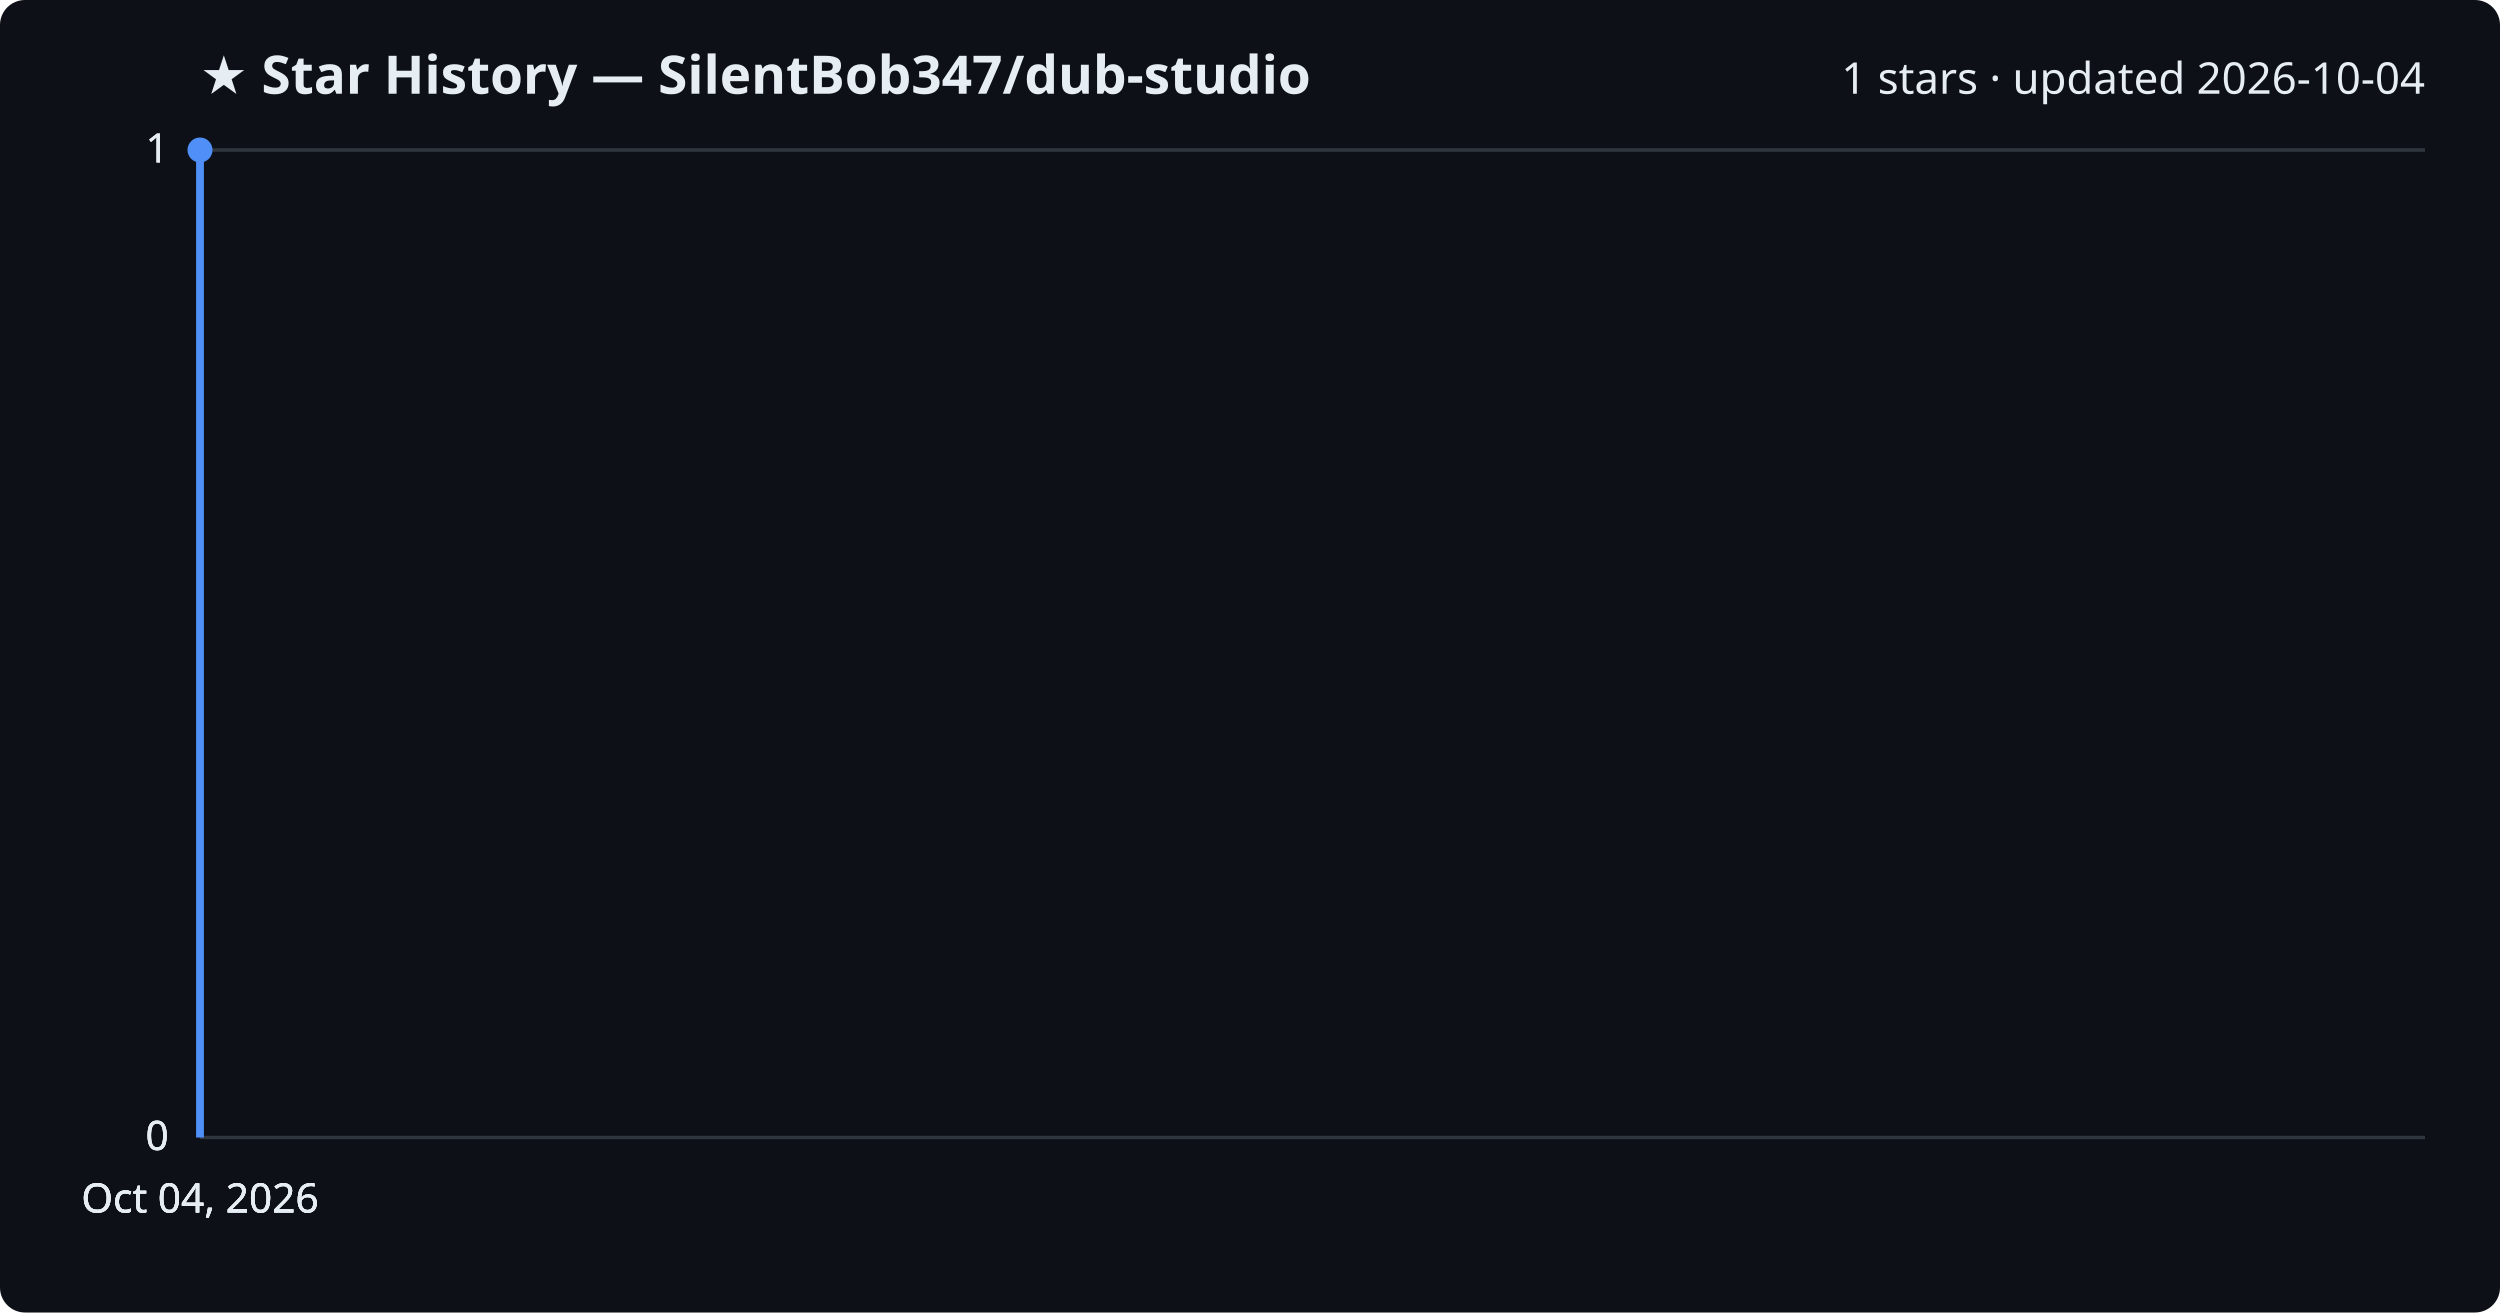
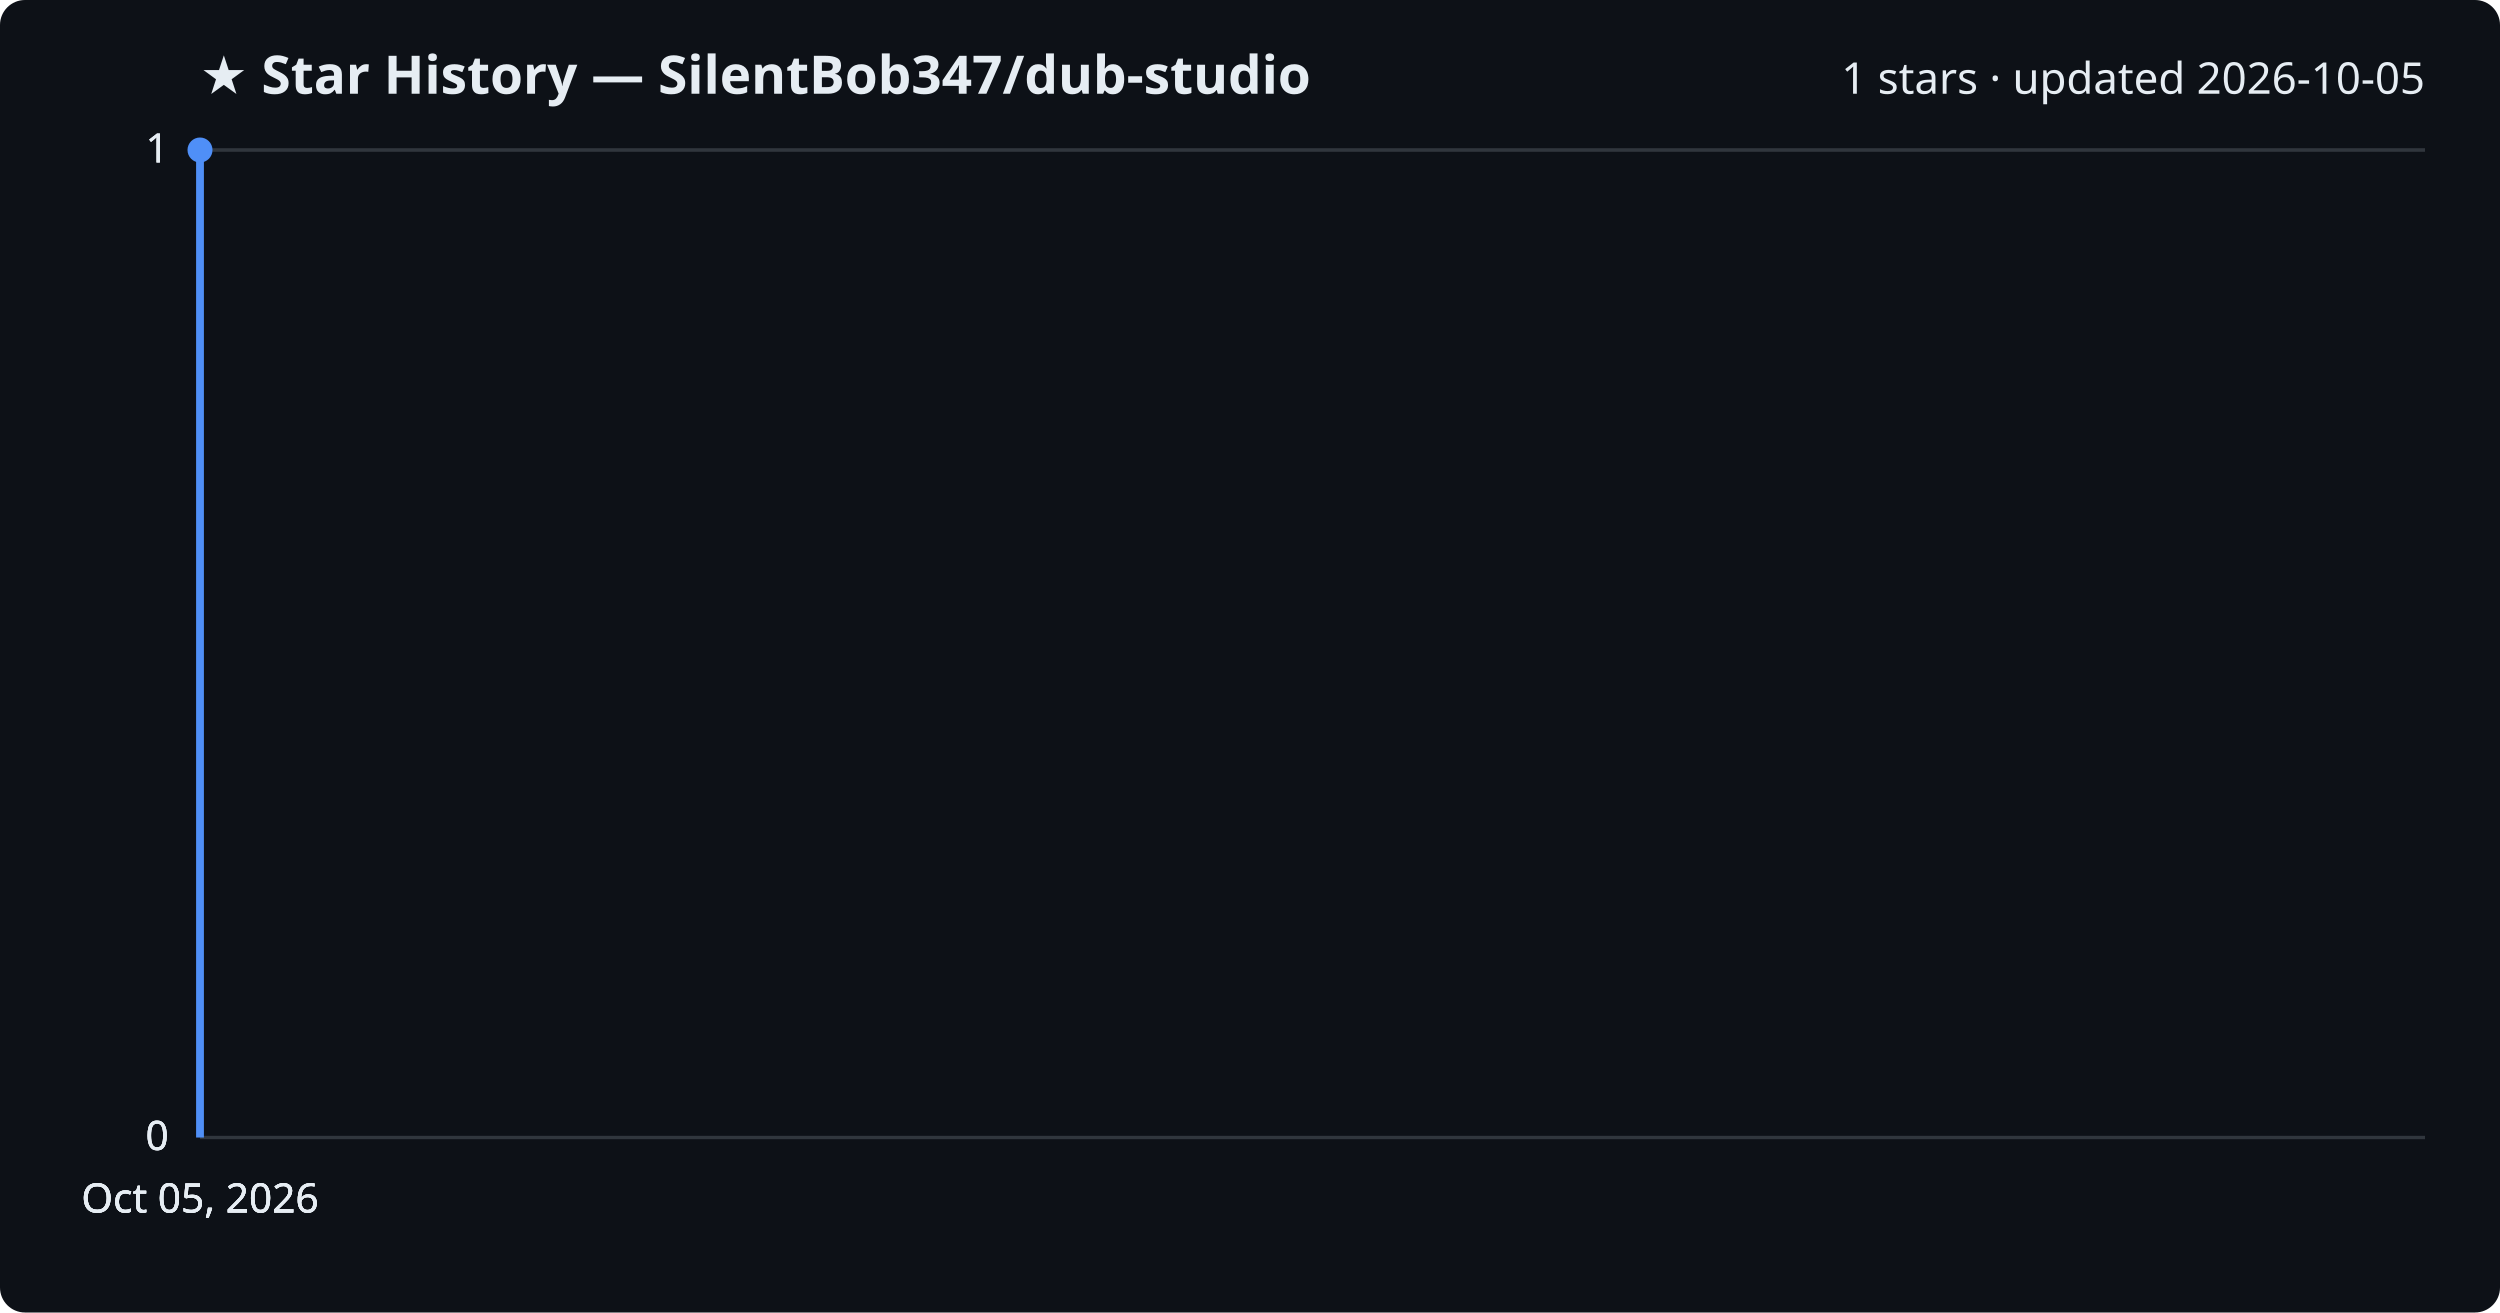
<svg xmlns="http://www.w3.org/2000/svg" viewBox="0 0 800 420" font-family="Segoe UI, sans-serif">
  <rect width="800" height="420" fill="#0d1117" rx="8" />
  <text x="64" y="30" fill="#e6edf3" font-size="17" font-weight="700">★ Star History — SilentBob347/dub-studio</text>
-   <text x="776" y="30" fill="#e6edf3" font-size="14" text-anchor="end">1 stars · updated 2026-10-04</text>
+   <text x="776" y="30" fill="#e6edf3" font-size="14" text-anchor="end">1 stars · updated 2026-10-05</text>
  <line x1="64" y1="364.0" x2="776" y2="364.0" stroke="#30363d" stroke-width="1" />
  <text x="54" y="368.0" fill="#e6edf3" font-size="13" text-anchor="end">0</text>
  <line x1="64" y1="364.0" x2="776" y2="364.0" stroke="#30363d" stroke-width="1" />
  <text x="54" y="368.0" fill="#e6edf3" font-size="13" text-anchor="end">0</text>
  <line x1="64" y1="364.0" x2="776" y2="364.0" stroke="#30363d" stroke-width="1" />
  <text x="54" y="368.0" fill="#e6edf3" font-size="13" text-anchor="end">0</text>
  <line x1="64" y1="48.0" x2="776" y2="48.0" stroke="#30363d" stroke-width="1" />
  <text x="54" y="52.0" fill="#e6edf3" font-size="13" text-anchor="end">1</text>
  <line x1="64" y1="48.0" x2="776" y2="48.0" stroke="#30363d" stroke-width="1" />
  <text x="54" y="52.0" fill="#e6edf3" font-size="13" text-anchor="end">1</text>
  <path d="M64.0,364.0 L64.0,48.0 L64.0,48.0" fill="none" stroke="#4f8ff7" stroke-width="2.5" stroke-linejoin="round" />
  <circle cx="64.0" cy="48.0" r="4" fill="#4f8ff7" />
-   <text x="64.0" y="388" fill="#e6edf3" font-size="13" text-anchor="middle">Oct 04, 2026</text>
-   <text x="64.0" y="388" fill="#e6edf3" font-size="13" text-anchor="middle">Oct 04, 2026</text>
-   <text x="64.0" y="388" fill="#e6edf3" font-size="13" text-anchor="middle">Oct 04, 2026</text>
-   <text x="64.0" y="388" fill="#e6edf3" font-size="13" text-anchor="middle">Oct 04, 2026</text>
+   <text x="64.0" y="388" fill="#e6edf3" font-size="13" text-anchor="middle">Oct 05, 2026</text>
+   <text x="64.0" y="388" fill="#e6edf3" font-size="13" text-anchor="middle">Oct 05, 2026</text>
+   <text x="64.0" y="388" fill="#e6edf3" font-size="13" text-anchor="middle">Oct 05, 2026</text>
+   <text x="64.0" y="388" fill="#e6edf3" font-size="13" text-anchor="middle">Oct 05, 2026</text>
</svg>
